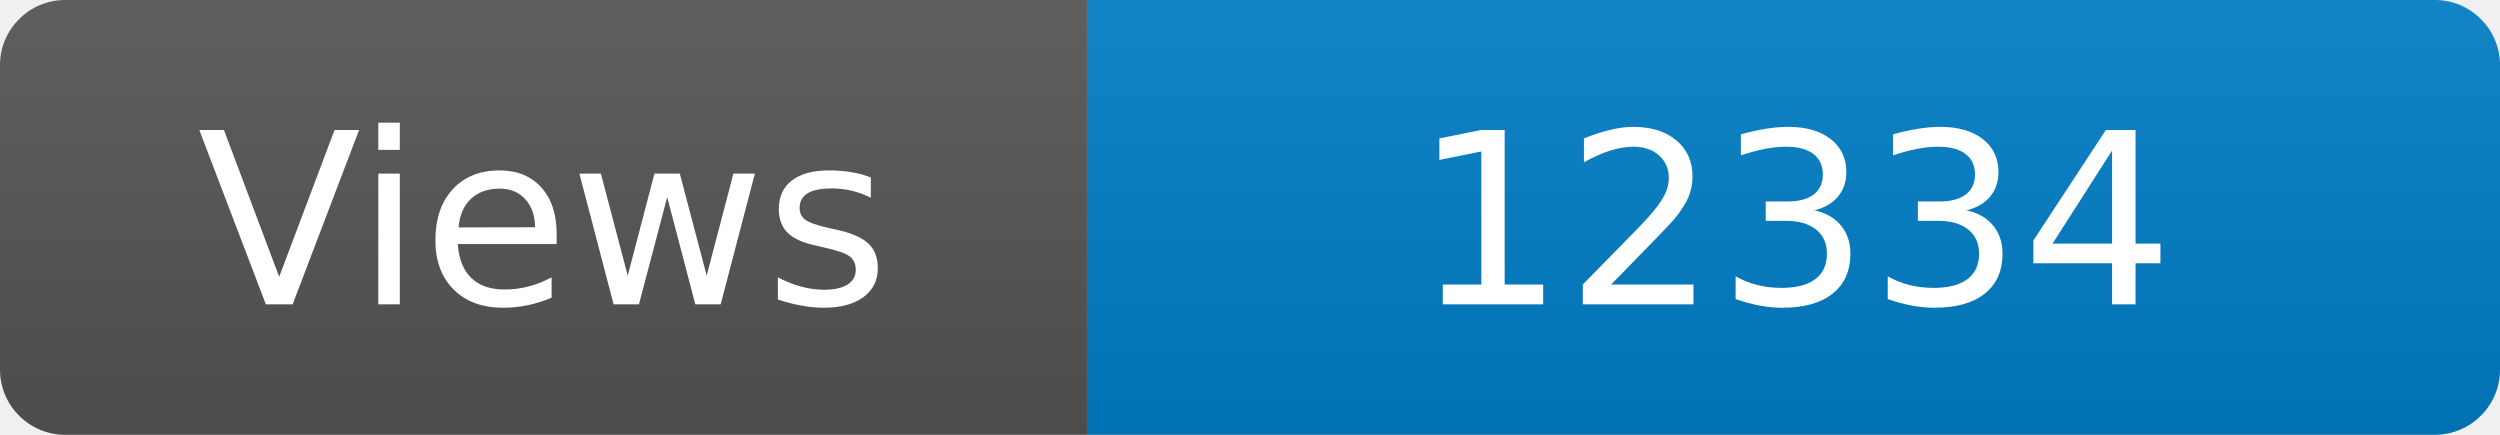
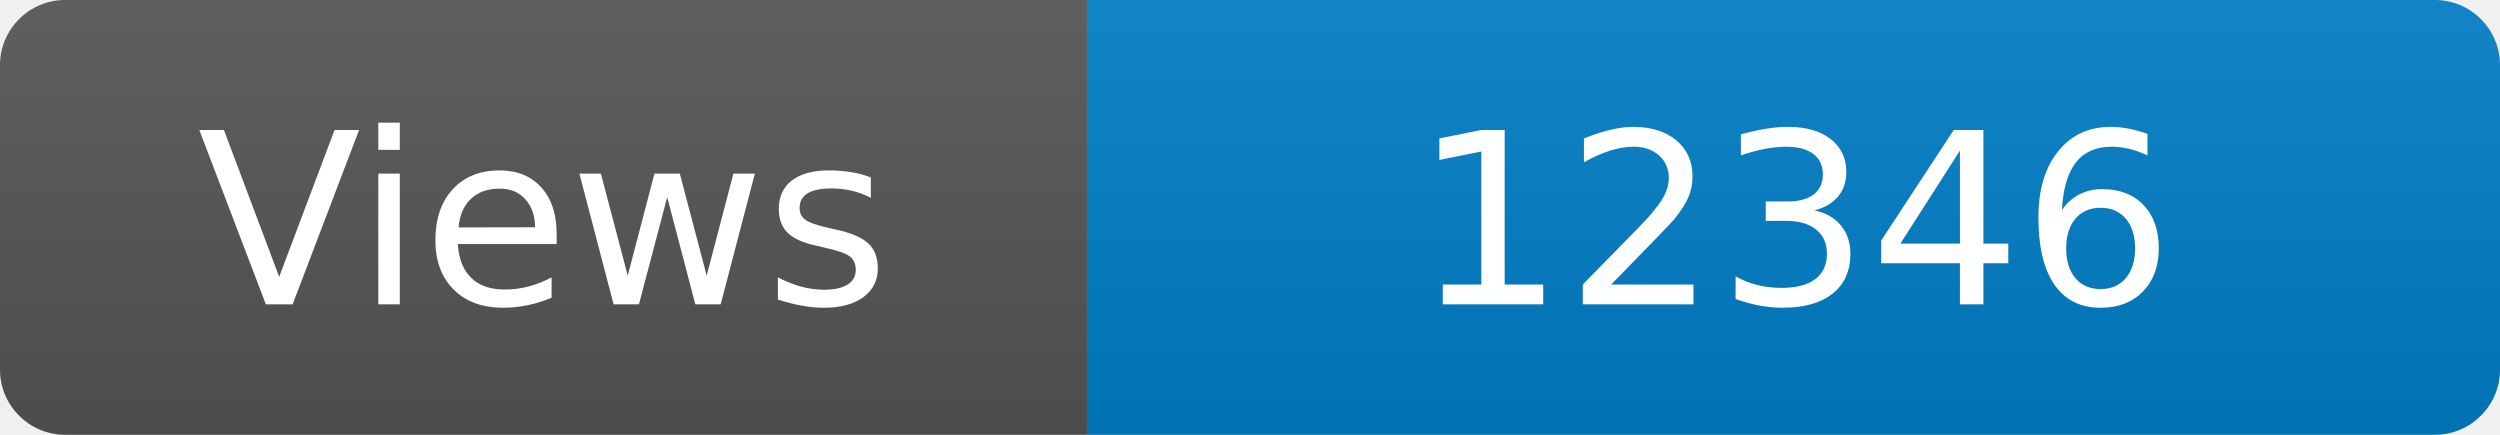
<svg xmlns="http://www.w3.org/2000/svg" width="115" height="20" role="img" aria-label="Maintained?: yes">
  <linearGradient id="s" x2="0" y2="100%">
    <stop offset="0" stop-color="#bbb" stop-opacity=".1" />
    <stop offset="1" stop-opacity=".1" />
  </linearGradient>
  <clipPath id="r">
    <rect width="115" height="20" rx="3" fill="#fff" />
  </clipPath>
  <g clip-path="url(#r)">
    <rect width="50" height="20" fill="#555" />
    <rect x="50" width="160" height="20" fill="#007ec6" />
    <rect width="115" height="20" fill="url(#s)" />
  </g>
  <g fill="#fff" text-anchor="middle" font-family="Verdana,Geneva,DejaVu Sans,sans-serif" font-size="110">
    <text x="250" y="140" transform="scale(.1)" fill="#fff">Views</text>
-     <text x="825" y="140" transform="scale(.1)" fill="#fff">12334</text>
+     <text x="825" y="140" transform="scale(.1)" fill="#fff">12346</text>
  </g>
</svg>
